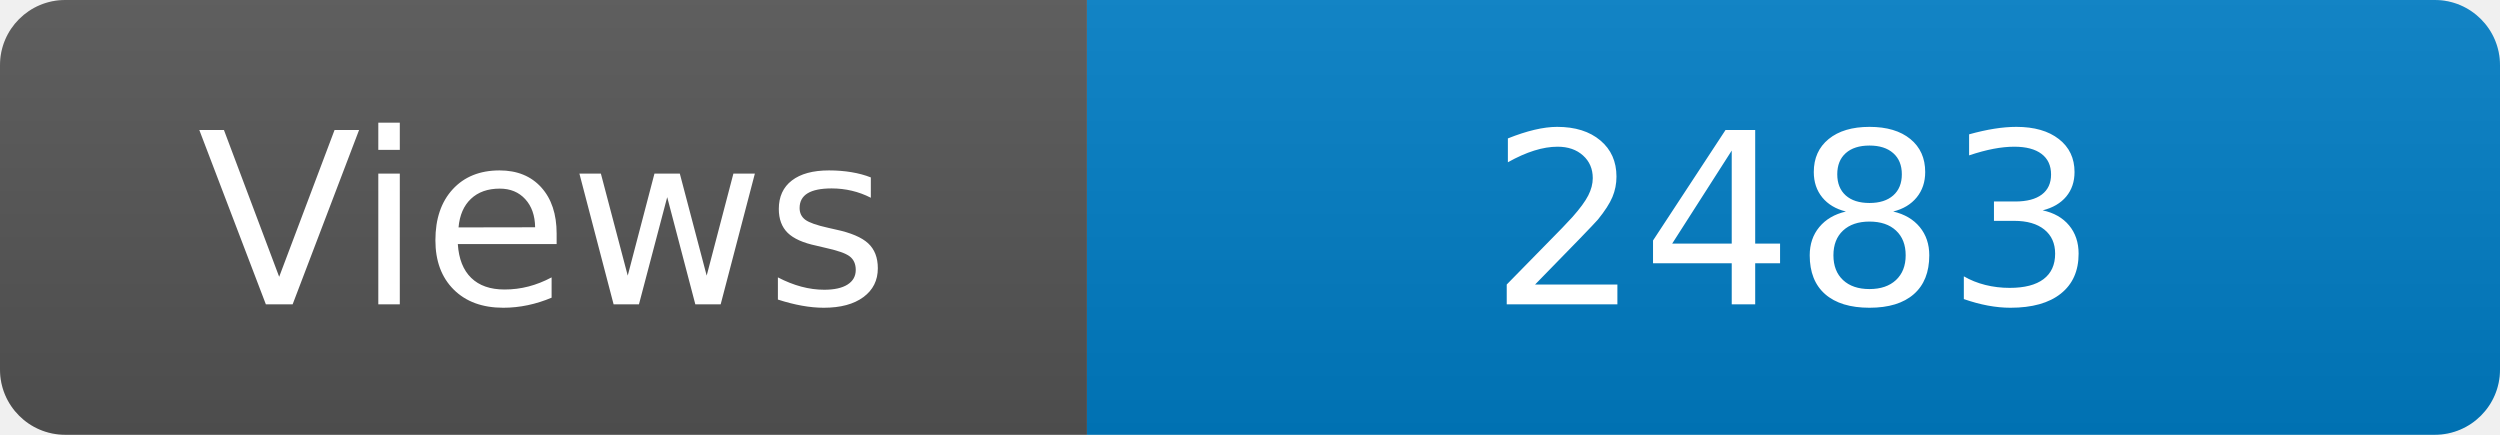
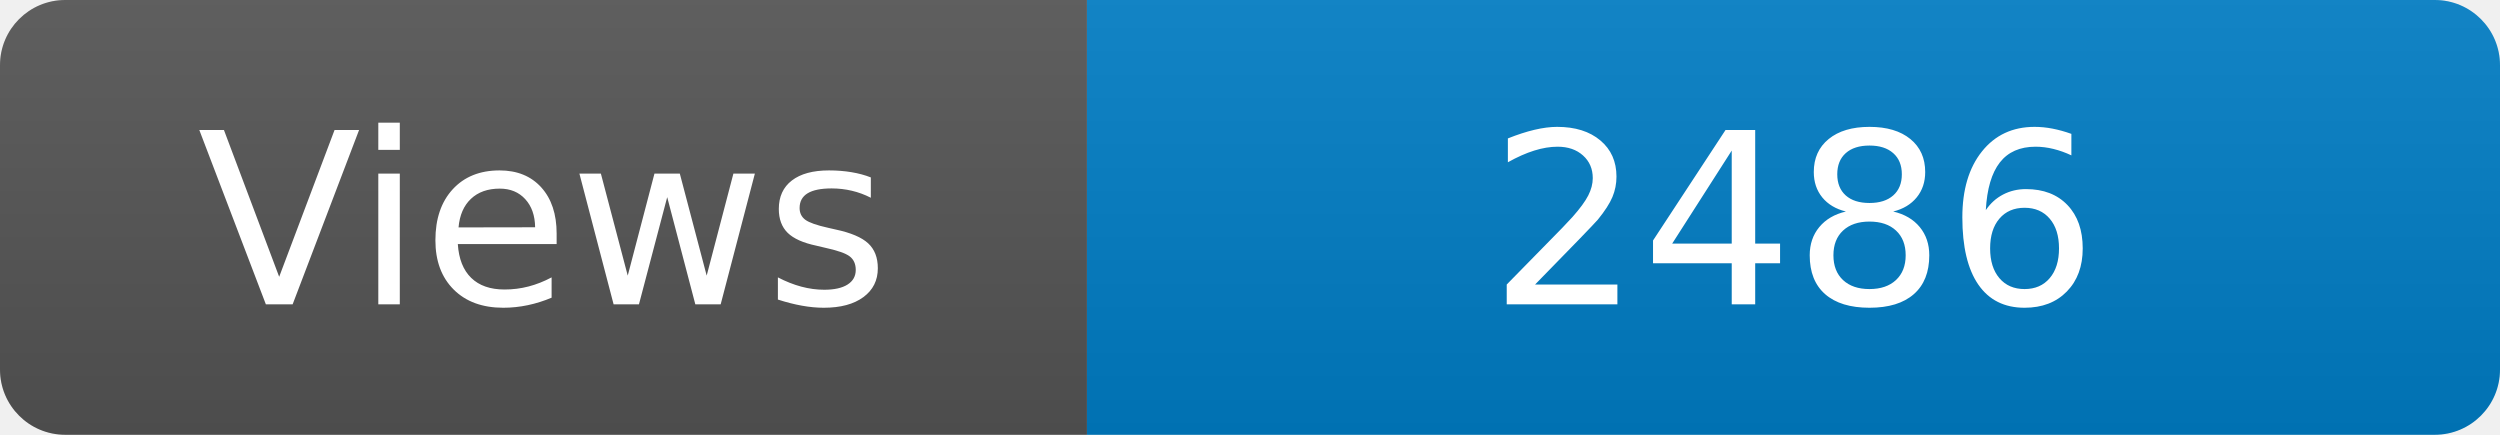
<svg xmlns="http://www.w3.org/2000/svg" width="115" height="20" role="img" aria-label="Maintained?: yes">
  <linearGradient id="s" x2="0" y2="100%">
    <stop offset="0" stop-color="#bbb" stop-opacity=".1" />
    <stop offset="1" stop-opacity=".1" />
  </linearGradient>
  <clipPath id="r">
    <rect width="115" height="20" rx="3" fill="#fff" />
  </clipPath>
  <g clip-path="url(#r)">
    <rect width="50" height="20" fill="#555" />
    <rect x="50" width="160" height="20" fill="#007ec6" />
    <rect width="115" height="20" fill="url(#s)" />
  </g>
  <g fill="#fff" text-anchor="middle" font-family="Verdana,Geneva,DejaVu Sans,sans-serif" font-size="110">
    <text x="250" y="140" transform="scale(.1)" fill="#fff">Views</text>
-     <text x="825" y="140" transform="scale(.1)" fill="#fff">2483</text>
+     <text x="825" y="140" transform="scale(.1)" fill="#fff">2486</text>
  </g>
</svg>
